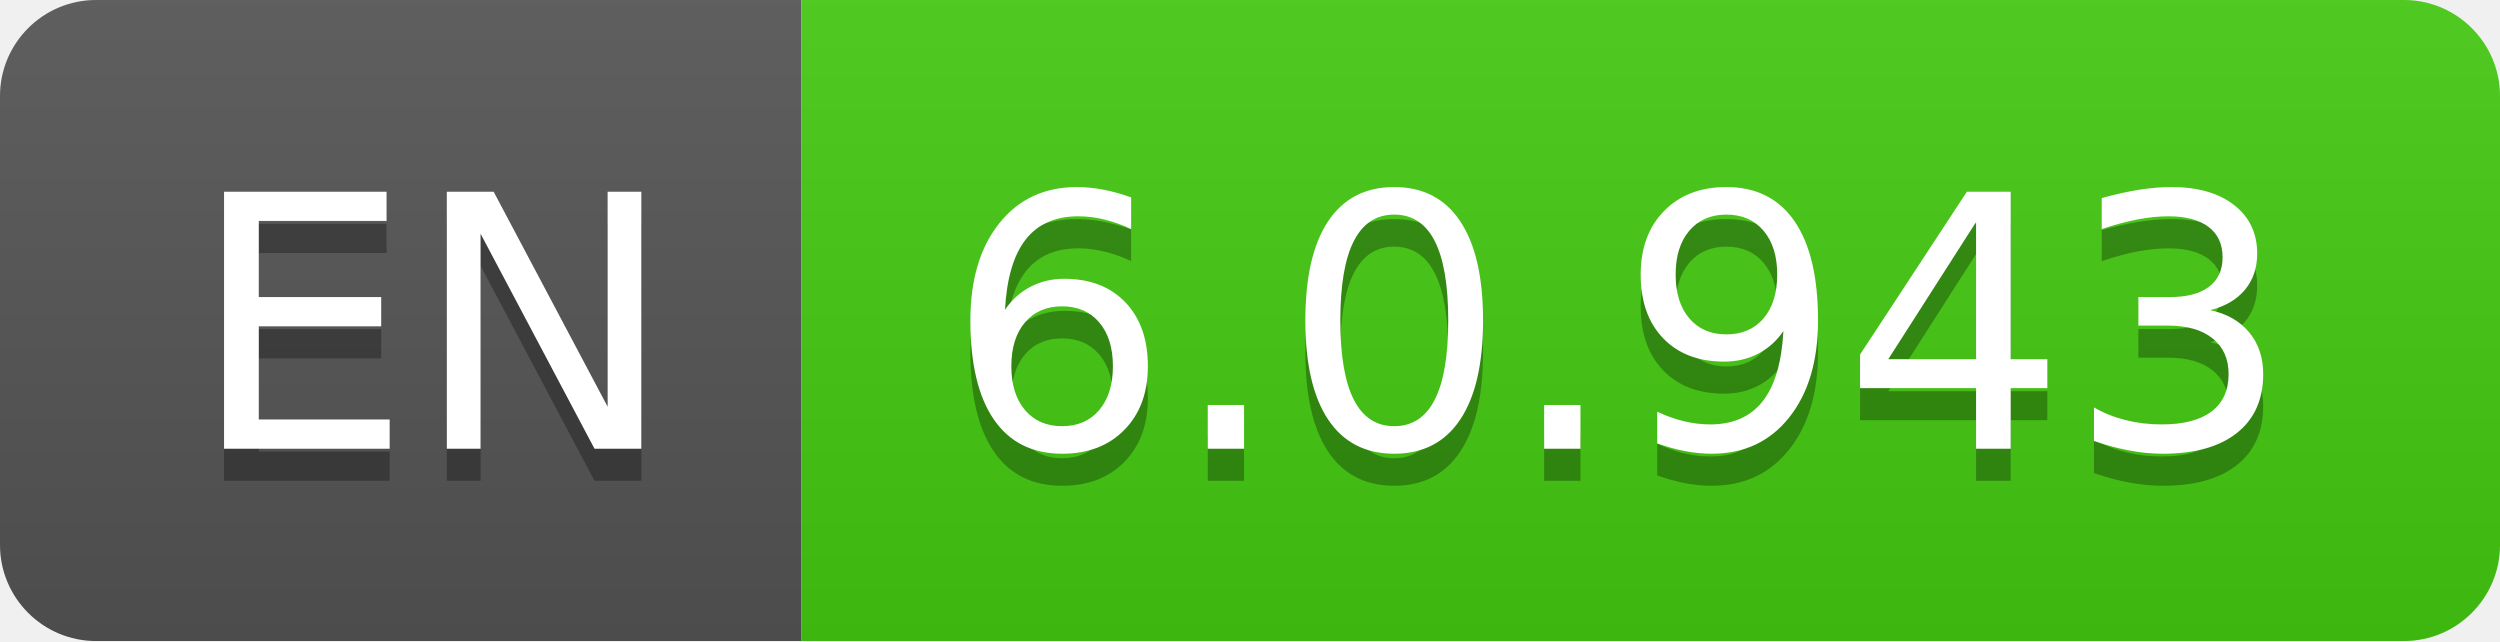
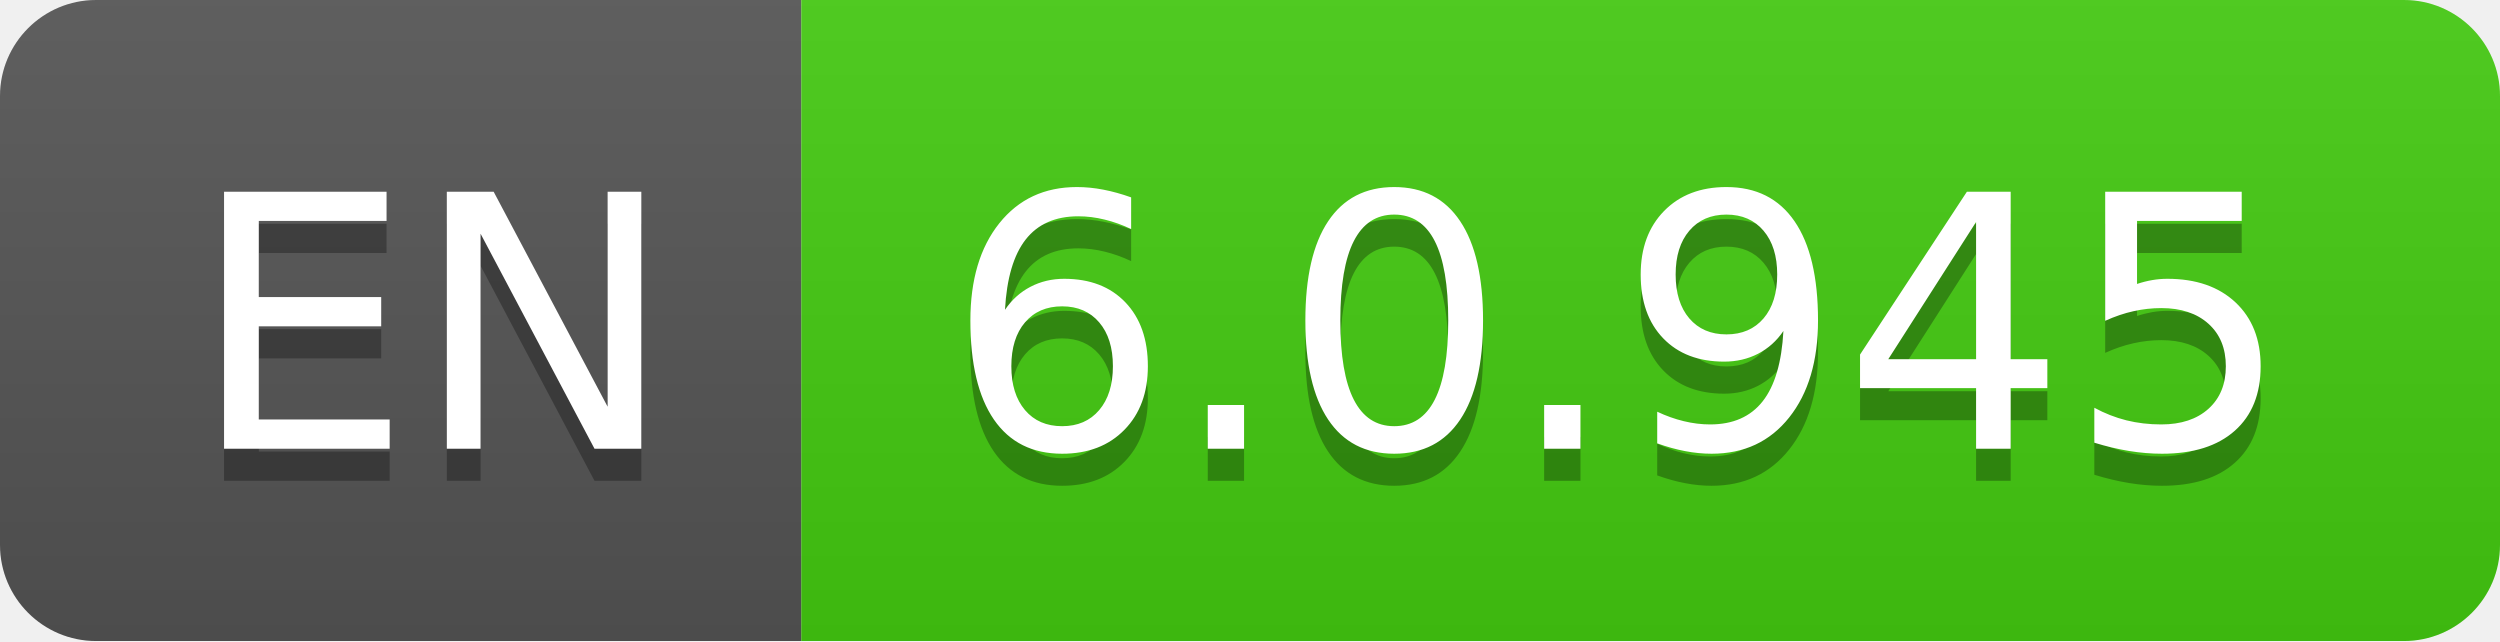
- <svg xmlns="http://www.w3.org/2000/svg" width="78" height="20" role="img" aria-label="EN: 6.0.943">
+ <svg xmlns="http://www.w3.org/2000/svg" width="78" height="20" role="img" aria-label="EN: 6.0.945">
  <linearGradient id="s" x2="0" y2="100%">
    <stop offset="0" stop-color="#bbb" stop-opacity=".1" />
    <stop offset="1" stop-opacity=".1" />
  </linearGradient>
  <clipPath id="r">
    <rect width="78" height="20" rx="3" fill="#fff" />
  </clipPath>
  <g clip-path="url(#r)">
    <rect width="25" height="20" fill="#555" />
    <rect x="25" width="53" height="20" fill="#4c1" />
    <rect width="78" height="20" fill="url(#s)" />
  </g>
  <g fill="#fff" text-anchor="middle" font-family="Verdana,Geneva,DejaVu Sans,sans-serif" text-rendering="geometricPrecision" font-size="110">
    <text aria-hidden="true" x="135" y="150" fill="#010101" fill-opacity=".3" transform="scale(.1)" textLength="150">EN</text>
    <text x="135" y="140" transform="scale(.1)" fill="#fff" textLength="150">EN</text>
-     <text aria-hidden="true" x="505" y="150" fill="#010101" fill-opacity=".3" transform="scale(.1)" textLength="430">6.0.943</text>
-     <text x="505" y="140" transform="scale(.1)" fill="#fff" textLength="430">6.0.943</text>
+     <text aria-hidden="true" x="505" y="150" fill="#010101" fill-opacity=".3" transform="scale(.1)" textLength="430">6.0.945</text>
+     <text x="505" y="140" transform="scale(.1)" fill="#fff" textLength="430">6.0.945</text>
  </g>
</svg>
